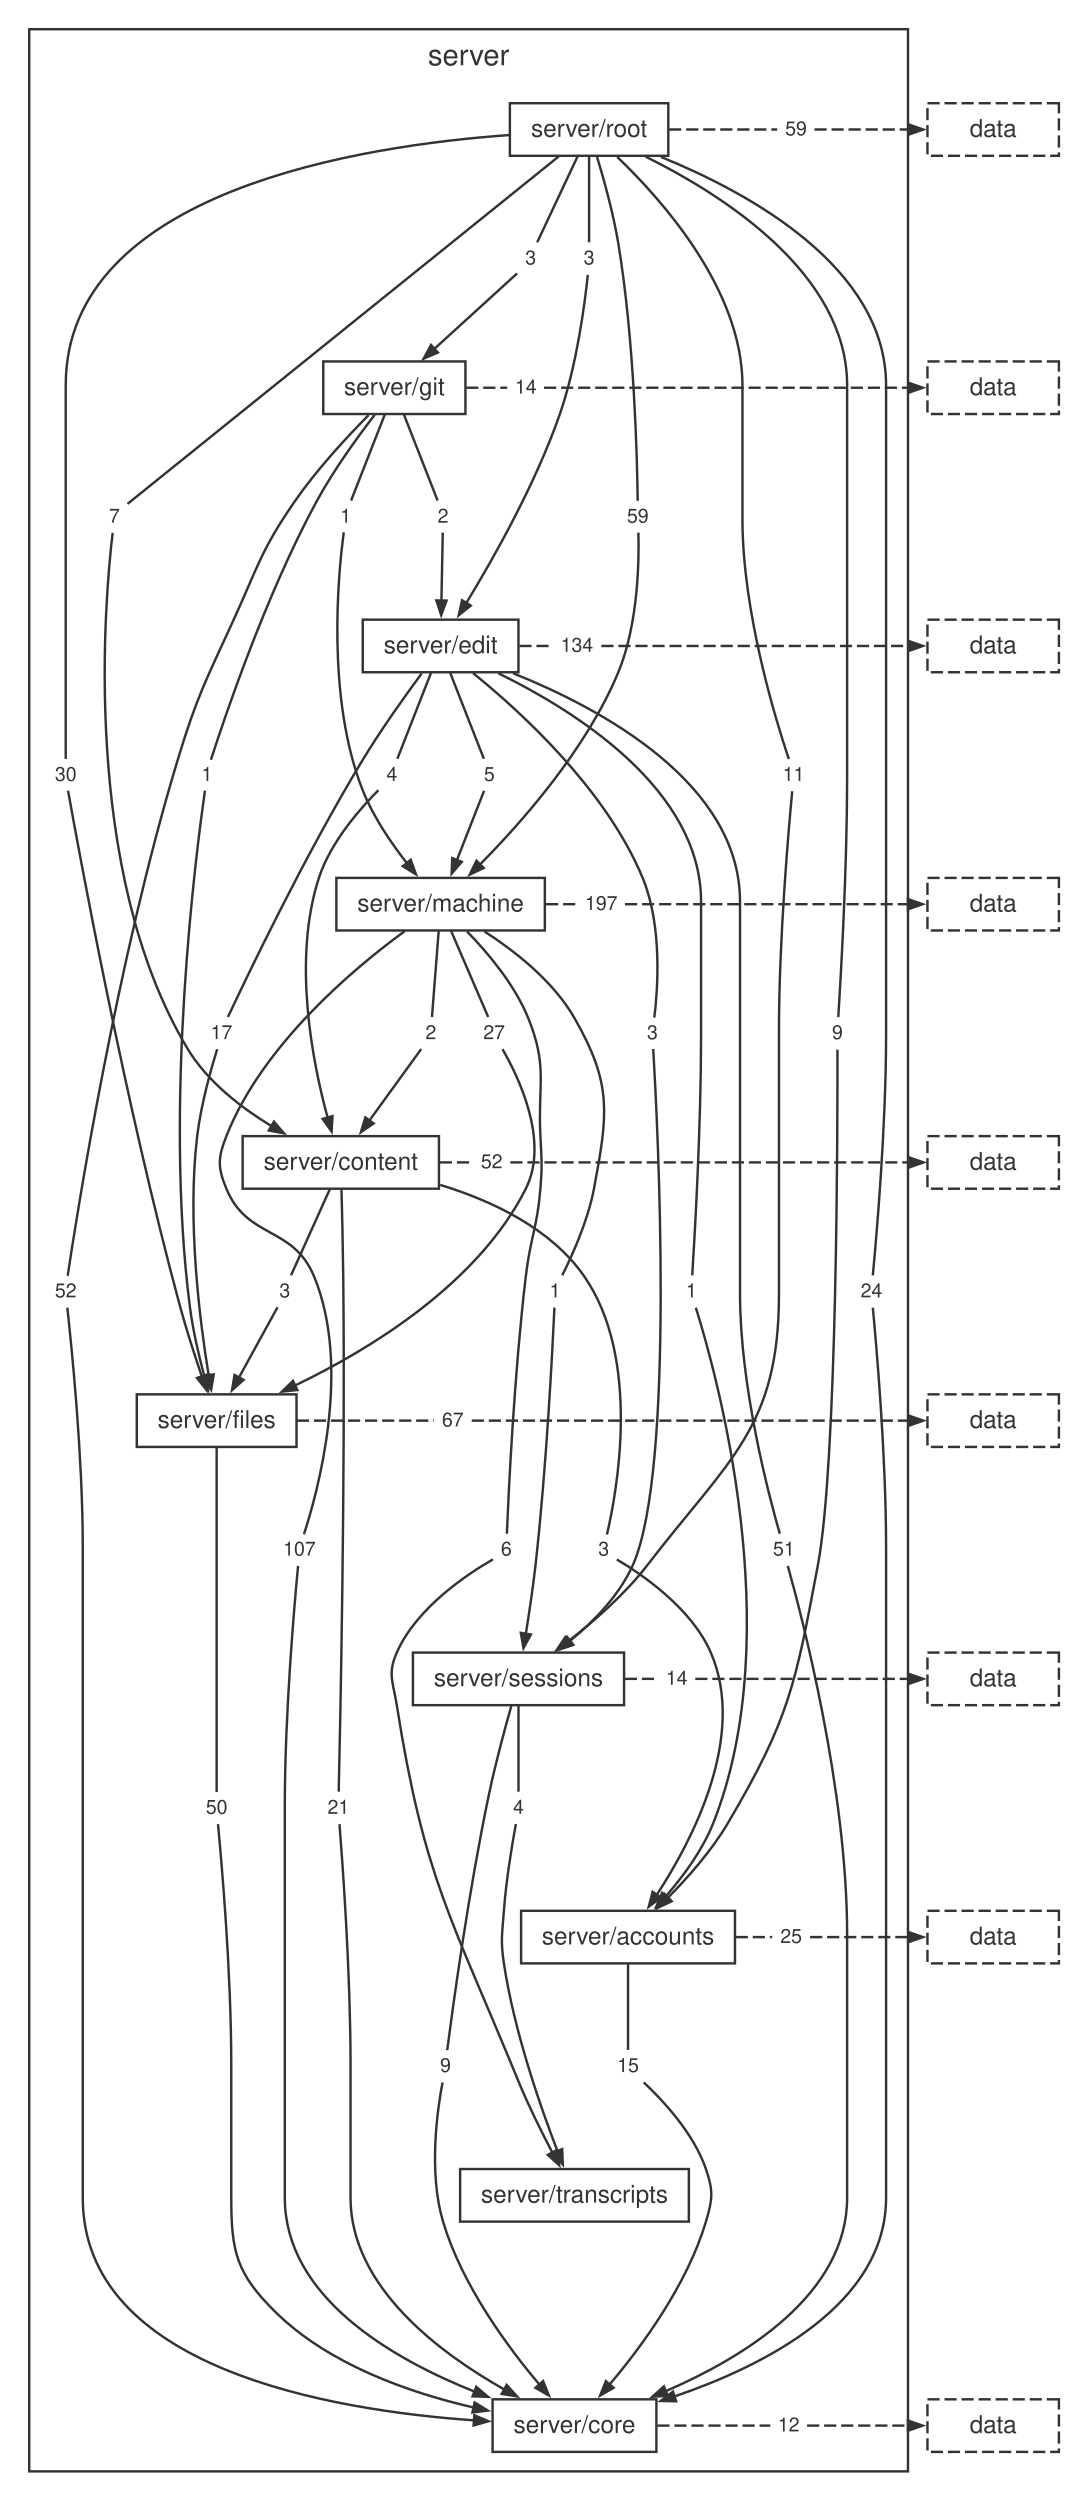
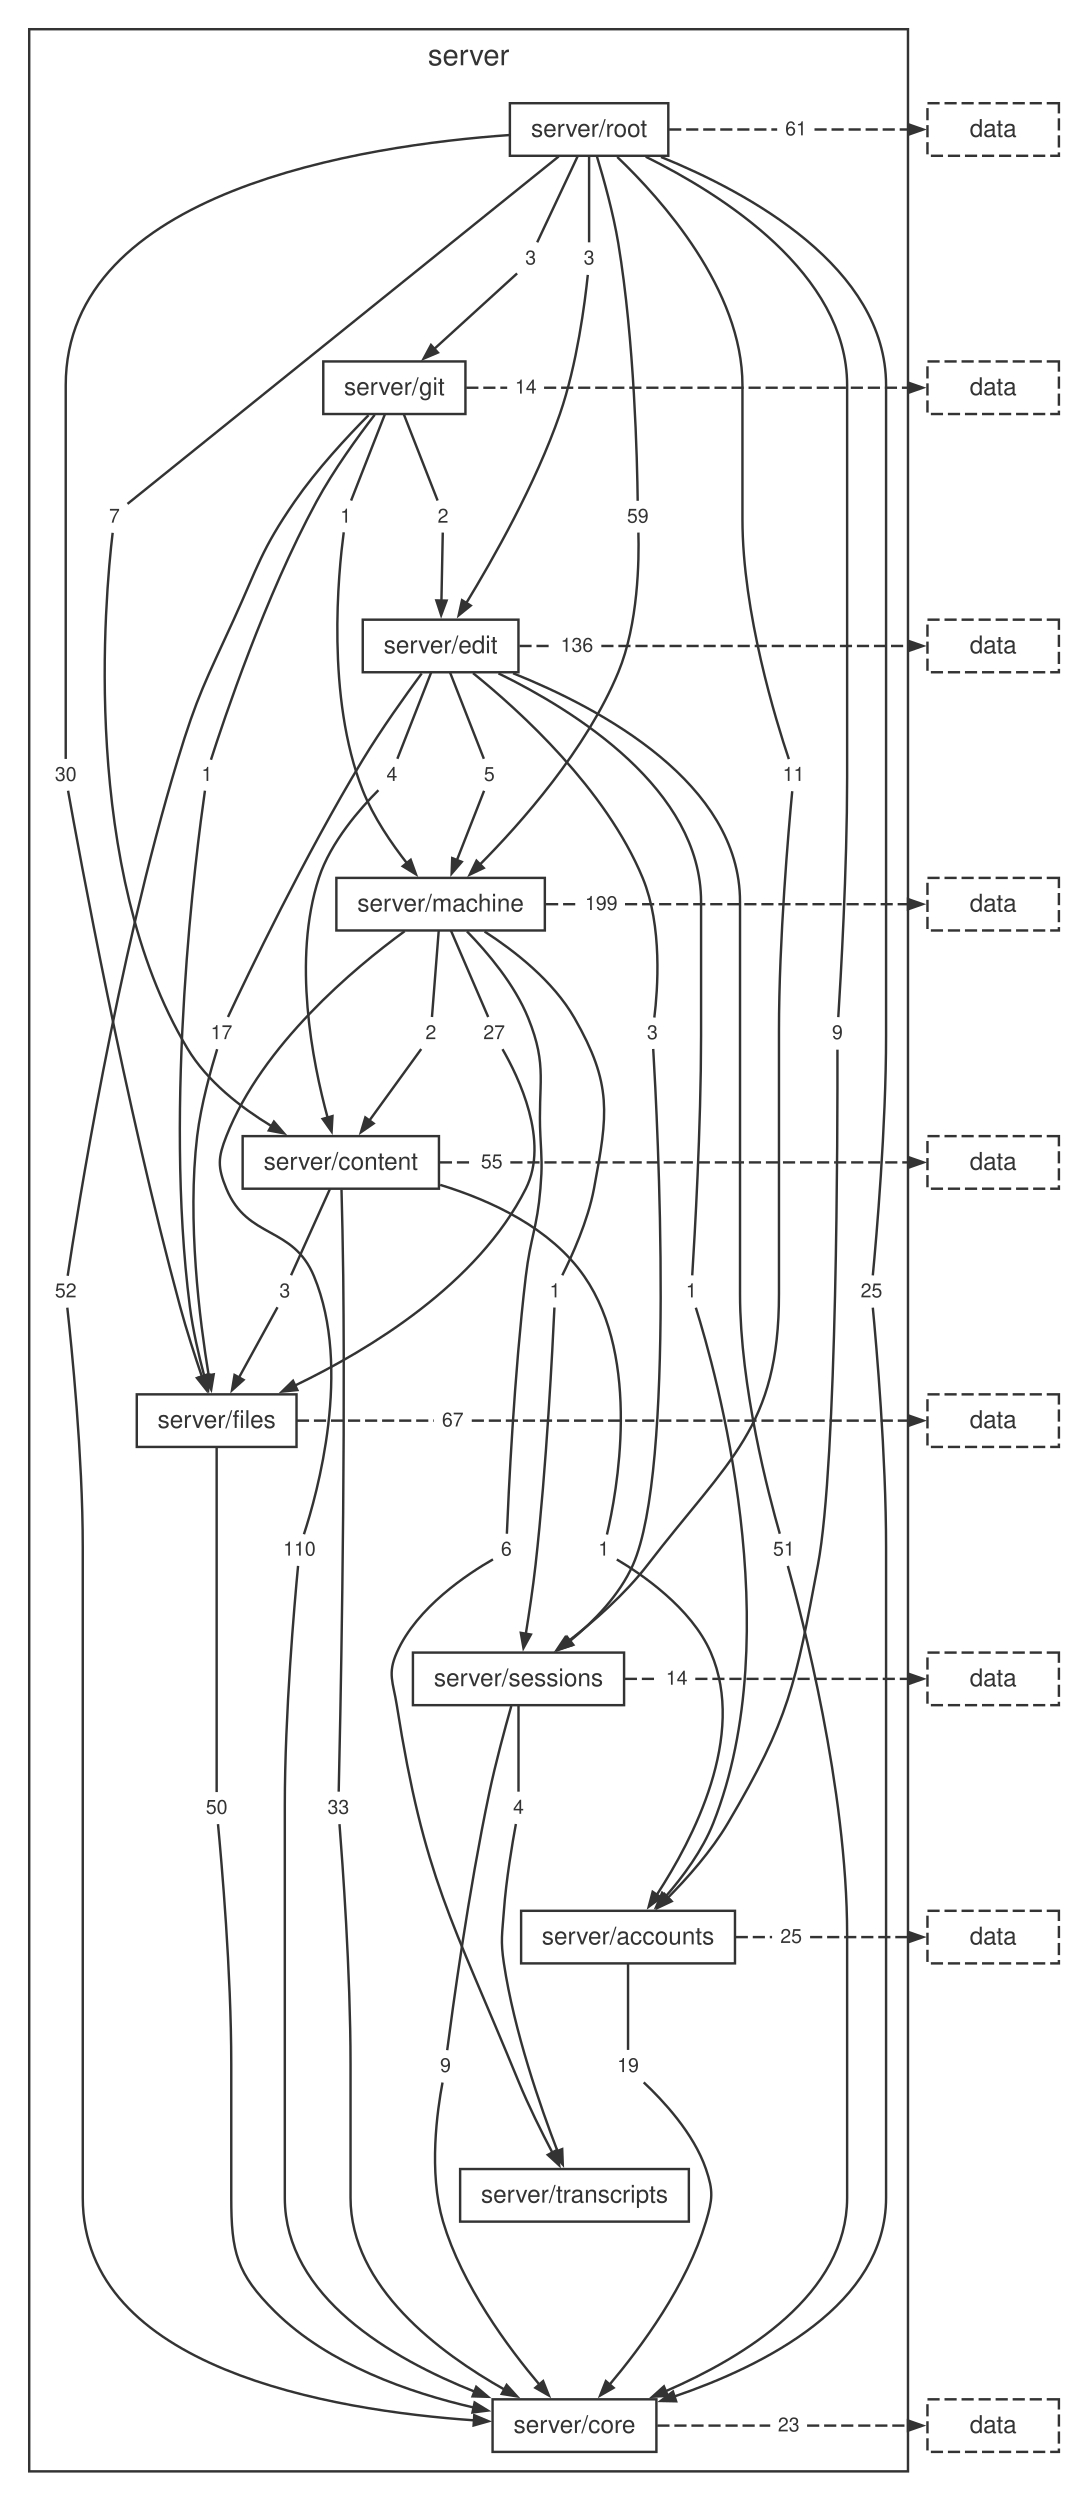
<svg xmlns="http://www.w3.org/2000/svg" width="439pt" height="1027pt" viewBox="0.00 0.00 439.00 1027.00">
  <style>svg { color: #333333; } @media (prefers-color-scheme: dark) { svg { color: #cccccc; background: #1e1e1e; } }</style>
  <g id="graph0" class="graph" transform="scale(1 1) rotate(0) translate(4 1023.24)">
    <g id="clust1" class="cluster">
      <polygon fill="none" stroke="currentColor" points="8,-8 8,-1011.24 369,-1011.24 369,-8 8,-8" />
      <text fill="currentColor" xml:space="preserve" text-anchor="middle" x="188.5" y="-996.44" font-family="Helvetica,Arial,sans-serif" font-size="12.00">server</text>
    </g>
    <g id="node1" class="node">
      <polygon fill="none" stroke="currentColor" points="270.54,-980.84 205.46,-980.84 205.46,-959.24 270.54,-959.24 270.54,-980.84" />
      <text fill="currentColor" xml:space="preserve" text-anchor="middle" x="238" y="-967.04" font-family="Helvetica,Arial,sans-serif" font-size="10.00">server/root</text>
    </g>
    <g id="node2" class="node">
      <polygon fill="none" stroke="currentColor" points="187.2,-874.76 128.8,-874.76 128.8,-853.16 187.2,-853.16 187.2,-874.76" />
      <text fill="currentColor" xml:space="preserve" text-anchor="middle" x="158" y="-860.96" font-family="Helvetica,Arial,sans-serif" font-size="10.00">server/git</text>
    </g>
    <g id="node11" class="node">
      <polygon fill="none" stroke="none" points="345.1,-605 334.9,-605 334.9,-592.52 345.1,-592.52 345.1,-605" />
      <text fill="currentColor" xml:space="preserve" text-anchor="middle" x="340" y="-596.36" font-family="Helvetica,Arial,sans-serif" font-size="8.00">9</text>
    </g>
    <g id="edge10" class="edge">
      <path fill="none" stroke="currentColor" d="M261.26,-958.86C292.46,-943.44 344,-911 344,-864.96 344,-864.96 344,-864.96 344,-703.84 344,-666.23 341.36,-621.03 340.37,-605.4" />
    </g>
    <g id="node12" class="node">
      <polygon fill="none" stroke="none" points="48.1,-817.16 37.9,-817.16 37.9,-804.68 48.1,-804.68 48.1,-817.16" />
      <text fill="currentColor" xml:space="preserve" text-anchor="middle" x="43" y="-808.52" font-family="Helvetica,Arial,sans-serif" font-size="8.00">7</text>
    </g>
    <g id="edge12" class="edge">
      <path fill="none" stroke="currentColor" d="M225.51,-958.97C187.51,-928.36 74.36,-837.19 48.37,-816.24" />
    </g>
    <g id="node13" class="node">
      <polygon fill="none" stroke="none" points="361.33,-498.92 346.67,-498.92 346.67,-486.44 361.33,-486.44 361.33,-498.92" />
-       <text fill="currentColor" xml:space="preserve" text-anchor="middle" x="354" y="-490.28" font-family="Helvetica,Arial,sans-serif" font-size="8.00">24</text>
+       <text fill="currentColor" xml:space="preserve" text-anchor="middle" x="354" y="-490.28" font-family="Helvetica,Arial,sans-serif" font-size="8.00">25</text>
    </g>
    <g id="edge14" class="edge">
      <path fill="none" stroke="currentColor" d="M267.53,-958.76C303.64,-944.08 360,-913.4 360,-864.96 360,-864.96 360,-864.96 360,-597.76 360,-560.11 356.04,-514.93 354.55,-499.31" />
    </g>
    <g id="node14" class="node">
      <polygon fill="none" stroke="none" points="243.1,-923.24 232.9,-923.24 232.9,-910.76 243.1,-910.76 243.1,-923.24" />
      <text fill="currentColor" xml:space="preserve" text-anchor="middle" x="238" y="-914.6" font-family="Helvetica,Arial,sans-serif" font-size="8.00">3</text>
    </g>
    <g id="edge16" class="edge">
      <path fill="none" stroke="currentColor" d="M238,-959.2C238,-948.65 238,-932.28 238,-923.69" />
    </g>
    <g id="node15" class="node">
      <polygon fill="none" stroke="none" points="30.33,-711.08 15.67,-711.08 15.67,-698.6 30.33,-698.6 30.33,-711.08" />
      <text fill="currentColor" xml:space="preserve" text-anchor="middle" x="23" y="-702.44" font-family="Helvetica,Arial,sans-serif" font-size="8.00">30</text>
    </g>
    <g id="edge18" class="edge">
      <path fill="none" stroke="currentColor" d="M205.35,-967.77C145.2,-963.51 23,-945 23,-864.96 23,-864.96 23,-864.96 23,-809.92 23,-772.34 23,-727.12 23,-711.48" />
    </g>
    <g id="node16" class="node">
      <polygon fill="none" stroke="none" points="219.1,-923.24 208.9,-923.24 208.9,-910.76 219.1,-910.76 219.1,-923.24" />
      <text fill="currentColor" xml:space="preserve" text-anchor="middle" x="214" y="-914.6" font-family="Helvetica,Arial,sans-serif" font-size="8.00">3</text>
    </g>
    <g id="edge20" class="edge">
      <path fill="none" stroke="currentColor" d="M233.37,-959.2C228.41,-948.65 220.71,-932.28 216.68,-923.69" />
    </g>
    <g id="node17" class="node">
      <polygon fill="none" stroke="none" points="265.33,-817.16 250.67,-817.16 250.67,-804.68 265.33,-804.68 265.33,-817.16" />
      <text fill="currentColor" xml:space="preserve" text-anchor="middle" x="258" y="-808.52" font-family="Helvetica,Arial,sans-serif" font-size="8.00">59</text>
    </g>
    <g id="edge22" class="edge">
      <path fill="none" stroke="currentColor" d="M241.21,-958.97C244.01,-949.77 247.93,-935.73 250,-923.24 256.64,-883.1 257.77,-833.9 257.96,-817.52" />
    </g>
    <g id="node18" class="node">
      <polygon fill="none" stroke="none" points="329.33,-711.08 314.67,-711.08 314.67,-698.6 329.33,-698.6 329.33,-711.08" />
      <text fill="currentColor" xml:space="preserve" text-anchor="middle" x="322" y="-702.44" font-family="Helvetica,Arial,sans-serif" font-size="8.00">11</text>
    </g>
    <g id="edge24" class="edge">
      <path fill="none" stroke="currentColor" d="M249.56,-958.76C267.74,-941.39 301,-904.25 301,-864.96 301,-864.96 301,-864.96 301,-809.92 301,-771.58 314.86,-726.83 320.06,-711.4" />
    </g>
    <g id="node19" class="node">
      <polygon fill="none" stroke="none" points="330.33,-976.28 315.67,-976.28 315.67,-963.8 330.33,-963.8 330.33,-976.28" />
-       <text fill="currentColor" xml:space="preserve" text-anchor="middle" x="323" y="-967.64" font-family="Helvetica,Arial,sans-serif" font-size="8.00">59</text>
+       <text fill="currentColor" xml:space="preserve" text-anchor="middle" x="323" y="-967.64" font-family="Helvetica,Arial,sans-serif" font-size="8.00">61</text>
    </g>
    <g id="edge26" class="edge">
      <path fill="none" stroke="currentColor" stroke-dasharray="5,2" d="M270.87,-970.04C285.67,-970.04 300.47,-970.04 315.26,-970.04" />
    </g>
    <g id="node3" class="node">
      <polygon fill="none" stroke="currentColor" points="208.98,-768.68 145.02,-768.68 145.02,-747.08 208.98,-747.08 208.98,-768.68" />
      <text fill="currentColor" xml:space="preserve" text-anchor="middle" x="177" y="-754.88" font-family="Helvetica,Arial,sans-serif" font-size="10.00">server/edit</text>
    </g>
    <g id="node20" class="node">
      <polygon fill="none" stroke="none" points="30.33,-498.92 15.67,-498.92 15.67,-486.44 30.33,-486.44 30.33,-498.92" />
      <text fill="currentColor" xml:space="preserve" text-anchor="middle" x="23" y="-490.28" font-family="Helvetica,Arial,sans-serif" font-size="8.00">52</text>
    </g>
    <g id="edge28" class="edge">
      <path fill="none" stroke="currentColor" d="M147.4,-852.69C138.6,-843.8 126.08,-830.34 117,-817.16 103.25,-797.19 102.06,-790.74 92,-768.68 80.56,-743.6 76.99,-737.46 69,-711.08 43.94,-628.38 27.52,-523.96 23.8,-499.14" />
    </g>
    <g id="node21" class="node">
      <polygon fill="none" stroke="none" points="183.1,-817.16 172.9,-817.16 172.9,-804.68 183.1,-804.68 183.1,-817.16" />
      <text fill="currentColor" xml:space="preserve" text-anchor="middle" x="178" y="-808.52" font-family="Helvetica,Arial,sans-serif" font-size="8.00">2</text>
    </g>
    <g id="edge30" class="edge">
      <path fill="none" stroke="currentColor" d="M161.86,-853.12C165.99,-842.57 172.4,-826.2 175.77,-817.61" />
    </g>
    <g id="node22" class="node">
      <polygon fill="none" stroke="none" points="86.1,-711.08 75.9,-711.08 75.9,-698.6 86.1,-698.6 86.1,-711.08" />
      <text fill="currentColor" xml:space="preserve" text-anchor="middle" x="81" y="-702.44" font-family="Helvetica,Arial,sans-serif" font-size="8.00">1</text>
    </g>
    <g id="edge32" class="edge">
      <path fill="none" stroke="currentColor" d="M149.93,-852.84C142.99,-843.84 133.03,-830.12 126,-817.16 104.93,-778.31 87.9,-727.46 82.66,-711.13" />
    </g>
    <g id="node23" class="node">
      <polygon fill="none" stroke="none" points="143.1,-817.16 132.9,-817.16 132.9,-804.68 143.1,-804.68 143.1,-817.16" />
      <text fill="currentColor" xml:space="preserve" text-anchor="middle" x="138" y="-808.52" font-family="Helvetica,Arial,sans-serif" font-size="8.00">1</text>
    </g>
    <g id="edge34" class="edge">
      <path fill="none" stroke="currentColor" d="M154.14,-853.12C150.01,-842.57 143.6,-826.2 140.23,-817.61" />
    </g>
    <g id="node24" class="node">
      <polygon fill="none" stroke="none" points="219.33,-870.2 204.67,-870.2 204.67,-857.72 219.33,-857.72 219.33,-870.2" />
      <text fill="currentColor" xml:space="preserve" text-anchor="middle" x="212" y="-861.56" font-family="Helvetica,Arial,sans-serif" font-size="8.00">14</text>
    </g>
    <g id="edge36" class="edge">
      <path fill="none" stroke="currentColor" stroke-dasharray="5,2" d="M187.53,-863.96C193.14,-863.96 198.75,-863.96 204.35,-863.96" />
    </g>
    <g id="node4" class="node">
      <polygon fill="none" stroke="currentColor" points="219.82,-662.6 134.18,-662.6 134.18,-641 219.82,-641 219.82,-662.6" />
      <text fill="currentColor" xml:space="preserve" text-anchor="middle" x="177" y="-648.8" font-family="Helvetica,Arial,sans-serif" font-size="10.00">server/machine</text>
    </g>
    <g id="node25" class="node">
      <polygon fill="none" stroke="none" points="285.1,-498.92 274.9,-498.92 274.9,-486.44 285.1,-486.44 285.1,-498.92" />
      <text fill="currentColor" xml:space="preserve" text-anchor="middle" x="280" y="-490.28" font-family="Helvetica,Arial,sans-serif" font-size="8.00">1</text>
    </g>
    <g id="edge38" class="edge">
      <path fill="none" stroke="currentColor" d="M200.75,-746.63C232.27,-731.23 284,-698.93 284,-652.8 284,-652.8 284,-652.8 284,-597.76 284,-560.15 281.36,-514.95 280.37,-499.32" />
    </g>
    <g id="node26" class="node">
      <polygon fill="none" stroke="none" points="162.1,-711.08 151.9,-711.08 151.9,-698.6 162.1,-698.6 162.1,-711.08" />
      <text fill="currentColor" xml:space="preserve" text-anchor="middle" x="157" y="-702.44" font-family="Helvetica,Arial,sans-serif" font-size="8.00">4</text>
    </g>
    <g id="edge40" class="edge">
      <path fill="none" stroke="currentColor" d="M173.14,-747.04C169.01,-736.49 162.6,-720.12 159.23,-711.53" />
    </g>
    <g id="node27" class="node">
      <polygon fill="none" stroke="none" points="325.33,-392.84 310.67,-392.84 310.67,-380.36 325.33,-380.36 325.33,-392.84" />
      <text fill="currentColor" xml:space="preserve" text-anchor="middle" x="318" y="-384.2" font-family="Helvetica,Arial,sans-serif" font-size="8.00">51</text>
    </g>
    <g id="edge42" class="edge">
      <path fill="none" stroke="currentColor" d="M206.77,-746.67C243.18,-732.06 300,-701.47 300,-652.8 300,-652.8 300,-652.8 300,-491.68 300,-453.54 311.88,-408.67 316.34,-393.18" />
    </g>
    <g id="node28" class="node">
      <polygon fill="none" stroke="none" points="94.33,-605 79.67,-605 79.67,-592.52 94.33,-592.52 94.33,-605" />
      <text fill="currentColor" xml:space="preserve" text-anchor="middle" x="87" y="-596.36" font-family="Helvetica,Arial,sans-serif" font-size="8.00">17</text>
    </g>
    <g id="edge44" class="edge">
      <path fill="none" stroke="currentColor" d="M169.23,-746.59C162.49,-737.47 152.64,-723.69 145,-711.08 121.27,-671.95 97.44,-622.11 89.65,-605.46" />
    </g>
    <g id="node29" class="node">
      <polygon fill="none" stroke="none" points="202.1,-711.08 191.9,-711.08 191.9,-698.6 202.1,-698.6 202.1,-711.08" />
      <text fill="currentColor" xml:space="preserve" text-anchor="middle" x="197" y="-702.44" font-family="Helvetica,Arial,sans-serif" font-size="8.00">5</text>
    </g>
    <g id="edge46" class="edge">
      <path fill="none" stroke="currentColor" d="M180.86,-747.04C184.99,-736.49 191.4,-720.12 194.77,-711.53" />
    </g>
    <g id="node30" class="node">
      <polygon fill="none" stroke="none" points="269.1,-605 258.9,-605 258.9,-592.52 269.1,-592.52 269.1,-605" />
      <text fill="currentColor" xml:space="preserve" text-anchor="middle" x="264" y="-596.36" font-family="Helvetica,Arial,sans-serif" font-size="8.00">3</text>
    </g>
    <g id="edge48" class="edge">
      <path fill="none" stroke="currentColor" d="M190.31,-746.73C209.66,-731.1 244.89,-699.07 260,-662.6 268.2,-642.8 266.19,-616.49 264.8,-605.24" />
    </g>
    <g id="node31" class="node">
      <polygon fill="none" stroke="none" points="242.55,-764.12 223.45,-764.12 223.45,-751.64 242.55,-751.64 242.55,-764.12" />
-       <text fill="currentColor" xml:space="preserve" text-anchor="middle" x="233" y="-755.48" font-family="Helvetica,Arial,sans-serif" font-size="8.00">134</text>
+       <text fill="currentColor" xml:space="preserve" text-anchor="middle" x="233" y="-755.48" font-family="Helvetica,Arial,sans-serif" font-size="8.00">136</text>
    </g>
    <g id="edge50" class="edge">
      <path fill="none" stroke="currentColor" stroke-dasharray="5,2" d="M209.38,-757.88C213.93,-757.88 218.48,-757.88 223.03,-757.88" />
    </g>
    <g id="node5" class="node">
      <polygon fill="none" stroke="currentColor" points="176.32,-556.52 95.68,-556.52 95.68,-534.92 176.32,-534.92 176.32,-556.52" />
      <text fill="currentColor" xml:space="preserve" text-anchor="middle" x="136" y="-542.72" font-family="Helvetica,Arial,sans-serif" font-size="10.00">server/content</text>
    </g>
    <g id="node32" class="node">
      <polygon fill="none" stroke="none" points="178.1,-605 167.9,-605 167.9,-592.52 178.1,-592.52 178.1,-605" />
      <text fill="currentColor" xml:space="preserve" text-anchor="middle" x="173" y="-596.36" font-family="Helvetica,Arial,sans-serif" font-size="8.00">2</text>
    </g>
    <g id="edge52" class="edge">
      <path fill="none" stroke="currentColor" d="M176.23,-640.96C175.4,-630.41 174.12,-614.04 173.45,-605.45" />
    </g>
    <g id="node33" class="node">
      <polygon fill="none" stroke="none" points="128.55,-392.84 109.45,-392.84 109.45,-380.36 128.55,-380.36 128.55,-392.84" />
-       <text fill="currentColor" xml:space="preserve" text-anchor="middle" x="119" y="-384.2" font-family="Helvetica,Arial,sans-serif" font-size="8.00">107</text>
+       <text fill="currentColor" xml:space="preserve" text-anchor="middle" x="119" y="-384.2" font-family="Helvetica,Arial,sans-serif" font-size="8.00">110</text>
    </g>
    <g id="edge54" class="edge">
      <path fill="none" stroke="currentColor" d="M162.25,-640.72C141.28,-625.39 103.78,-594.01 89,-556.52 85.48,-547.59 85.33,-543.79 89,-534.92 97.66,-514.01 116.34,-519.83 125,-498.92 140.7,-461.01 126.28,-409.55 120.86,-392.98" />
    </g>
    <g id="node34" class="node">
      <polygon fill="none" stroke="none" points="206.33,-605 191.67,-605 191.67,-592.52 206.33,-592.52 206.33,-605" />
      <text fill="currentColor" xml:space="preserve" text-anchor="middle" x="199" y="-596.36" font-family="Helvetica,Arial,sans-serif" font-size="8.00">27</text>
    </g>
    <g id="edge56" class="edge">
      <path fill="none" stroke="currentColor" d="M181.24,-640.96C185.79,-630.41 192.84,-614.04 196.55,-605.45" />
    </g>
    <g id="node35" class="node">
      <polygon fill="none" stroke="none" points="229.1,-498.92 218.9,-498.92 218.9,-486.44 229.1,-486.44 229.1,-498.92" />
      <text fill="currentColor" xml:space="preserve" text-anchor="middle" x="224" y="-490.28" font-family="Helvetica,Arial,sans-serif" font-size="8.00">1</text>
    </g>
    <g id="edge58" class="edge">
      <path fill="none" stroke="currentColor" d="M195.05,-640.58C207.49,-632.55 223.29,-620.2 232,-605 247.58,-577.79 245.77,-565.73 240,-534.92 237.51,-521.63 230.88,-507.12 226.98,-499.35" />
    </g>
    <g id="node36" class="node">
      <polygon fill="none" stroke="none" points="209.1,-392.84 198.9,-392.84 198.9,-380.36 209.1,-380.36 209.1,-392.84" />
      <text fill="currentColor" xml:space="preserve" text-anchor="middle" x="204" y="-384.2" font-family="Helvetica,Arial,sans-serif" font-size="8.00">6</text>
    </g>
    <g id="edge60" class="edge">
      <path fill="none" stroke="currentColor" d="M187.82,-640.63C196.23,-632.02 207.39,-618.88 213,-605 221.12,-584.92 216.89,-578.15 218,-556.52 218.49,-546.93 218.79,-544.49 218,-534.92 216.66,-518.75 213.92,-515.03 212,-498.92 207.19,-458.52 204.89,-409.49 204.22,-393.18" />
    </g>
    <g id="node37" class="node">
      <polygon fill="none" stroke="none" points="252.55,-658.04 233.45,-658.04 233.45,-645.56 252.55,-645.56 252.55,-658.04" />
-       <text fill="currentColor" xml:space="preserve" text-anchor="middle" x="243" y="-649.4" font-family="Helvetica,Arial,sans-serif" font-size="8.00">197</text>
+       <text fill="currentColor" xml:space="preserve" text-anchor="middle" x="243" y="-649.4" font-family="Helvetica,Arial,sans-serif" font-size="8.00">199</text>
    </g>
    <g id="edge62" class="edge">
      <path fill="none" stroke="currentColor" stroke-dasharray="5,2" d="M220.31,-651.8C224.57,-651.8 228.82,-651.8 233.07,-651.8" />
    </g>
    <g id="node6" class="node">
      <polygon fill="none" stroke="currentColor" points="117.81,-450.44 52.19,-450.44 52.19,-428.84 117.81,-428.84 117.81,-450.44" />
      <text fill="currentColor" xml:space="preserve" text-anchor="middle" x="85" y="-436.64" font-family="Helvetica,Arial,sans-serif" font-size="10.00">server/files</text>
    </g>
    <g id="node38" class="node">
      <polygon fill="none" stroke="none" points="249.1,-392.84 238.9,-392.84 238.9,-380.36 249.1,-380.36 249.1,-392.84" />
-       <text fill="currentColor" xml:space="preserve" text-anchor="middle" x="244" y="-384.2" font-family="Helvetica,Arial,sans-serif" font-size="8.00">3</text>
+       <text fill="currentColor" xml:space="preserve" text-anchor="middle" x="244" y="-384.2" font-family="Helvetica,Arial,sans-serif" font-size="8.00">1</text>
    </g>
    <g id="edge64" class="edge">
      <path fill="none" stroke="currentColor" d="M176.82,-536.5C198.04,-530 222.34,-518.61 236,-498.92 259.64,-464.85 249.35,-409.95 245.33,-392.85" />
    </g>
    <g id="node39" class="node">
      <polygon fill="none" stroke="none" points="142.33,-286.76 127.67,-286.76 127.67,-274.28 142.33,-274.28 142.33,-286.76" />
-       <text fill="currentColor" xml:space="preserve" text-anchor="middle" x="135" y="-278.12" font-family="Helvetica,Arial,sans-serif" font-size="8.00">21</text>
+       <text fill="currentColor" xml:space="preserve" text-anchor="middle" x="135" y="-278.12" font-family="Helvetica,Arial,sans-serif" font-size="8.00">33</text>
    </g>
    <g id="edge66" class="edge">
      <path fill="none" stroke="currentColor" d="M136.29,-534.53C136.53,-525.25 136.87,-511.17 137,-498.92 137.92,-414.75 135.72,-312.26 135.14,-287.23" />
    </g>
    <g id="node40" class="node">
      <polygon fill="none" stroke="none" points="118.1,-498.92 107.9,-498.92 107.9,-486.44 118.1,-486.44 118.1,-498.92" />
      <text fill="currentColor" xml:space="preserve" text-anchor="middle" x="113" y="-490.28" font-family="Helvetica,Arial,sans-serif" font-size="8.00">3</text>
    </g>
    <g id="edge68" class="edge">
      <path fill="none" stroke="currentColor" d="M131.57,-534.88C126.81,-524.33 119.43,-507.96 115.57,-499.37" />
    </g>
    <g id="node41" class="node">
      <polygon fill="none" stroke="none" points="205.33,-551.96 190.67,-551.96 190.67,-539.48 205.33,-539.48 205.33,-551.96" />
-       <text fill="currentColor" xml:space="preserve" text-anchor="middle" x="198" y="-543.32" font-family="Helvetica,Arial,sans-serif" font-size="8.00">52</text>
+       <text fill="currentColor" xml:space="preserve" text-anchor="middle" x="198" y="-543.32" font-family="Helvetica,Arial,sans-serif" font-size="8.00">55</text>
    </g>
    <g id="edge70" class="edge">
      <path fill="none" stroke="currentColor" stroke-dasharray="5,2" d="M176.69,-545.72C181.24,-545.72 185.79,-545.72 190.34,-545.72" />
    </g>
    <g id="node7" class="node">
      <polygon fill="none" stroke="currentColor" points="252.37,-344.36 165.63,-344.36 165.63,-322.76 252.37,-322.76 252.37,-344.36" />
      <text fill="currentColor" xml:space="preserve" text-anchor="middle" x="209" y="-330.56" font-family="Helvetica,Arial,sans-serif" font-size="10.00">server/sessions</text>
    </g>
    <g id="node42" class="node">
      <polygon fill="none" stroke="none" points="92.33,-286.76 77.67,-286.76 77.67,-274.28 92.33,-274.28 92.33,-286.76" />
      <text fill="currentColor" xml:space="preserve" text-anchor="middle" x="85" y="-278.12" font-family="Helvetica,Arial,sans-serif" font-size="8.00">50</text>
    </g>
    <g id="edge72" class="edge">
      <path fill="none" stroke="currentColor" d="M85,-428.81C85,-398.98 85,-310.12 85,-287.05" />
    </g>
    <g id="node43" class="node">
      <polygon fill="none" stroke="none" points="189.33,-445.88 174.67,-445.88 174.67,-433.4 189.33,-433.4 189.33,-445.88" />
      <text fill="currentColor" xml:space="preserve" text-anchor="middle" x="182" y="-437.24" font-family="Helvetica,Arial,sans-serif" font-size="8.00">67</text>
    </g>
    <g id="edge74" class="edge">
      <path fill="none" stroke="currentColor" stroke-dasharray="5,2" d="M117.96,-439.64C136.73,-439.64 155.49,-439.64 174.25,-439.64" />
    </g>
    <g id="node8" class="node">
      <polygon fill="none" stroke="currentColor" points="297.93,-238.28 210.07,-238.28 210.07,-216.68 297.93,-216.68 297.93,-238.28" />
      <text fill="currentColor" xml:space="preserve" text-anchor="middle" x="254" y="-224.48" font-family="Helvetica,Arial,sans-serif" font-size="10.00">server/accounts</text>
    </g>
    <g id="node44" class="node">
      <polygon fill="none" stroke="none" points="184.1,-180.68 173.9,-180.68 173.9,-168.2 184.1,-168.2 184.1,-180.68" />
      <text fill="currentColor" xml:space="preserve" text-anchor="middle" x="179" y="-172.04" font-family="Helvetica,Arial,sans-serif" font-size="8.00">9</text>
    </g>
    <g id="edge76" class="edge">
      <path fill="none" stroke="currentColor" d="M206.05,-322.44C203.43,-313.2 199.62,-299.14 197,-286.76 188.5,-246.54 181.83,-197.4 179.71,-181.03" />
    </g>
    <g id="node45" class="node">
      <polygon fill="none" stroke="none" points="214.1,-286.76 203.9,-286.76 203.9,-274.28 214.1,-274.28 214.1,-286.76" />
      <text fill="currentColor" xml:space="preserve" text-anchor="middle" x="209" y="-278.12" font-family="Helvetica,Arial,sans-serif" font-size="8.00">4</text>
    </g>
    <g id="edge78" class="edge">
      <path fill="none" stroke="currentColor" d="M209,-322.72C209,-312.17 209,-295.8 209,-287.21" />
    </g>
    <g id="node46" class="node">
      <polygon fill="none" stroke="none" points="281.33,-339.8 266.67,-339.8 266.67,-327.32 281.33,-327.32 281.33,-339.8" />
      <text fill="currentColor" xml:space="preserve" text-anchor="middle" x="274" y="-331.16" font-family="Helvetica,Arial,sans-serif" font-size="8.00">14</text>
    </g>
    <g id="edge80" class="edge">
      <path fill="none" stroke="currentColor" stroke-dasharray="5,2" d="M252.67,-333.56C257.23,-333.56 261.78,-333.56 266.34,-333.56" />
    </g>
    <g id="node9" class="node">
      <polygon fill="none" stroke="currentColor" points="278.98,-132.2 185.02,-132.2 185.02,-110.6 278.98,-110.6 278.98,-132.2" />
      <text fill="currentColor" xml:space="preserve" text-anchor="middle" x="232" y="-118.4" font-family="Helvetica,Arial,sans-serif" font-size="10.00">server/transcripts</text>
    </g>
    <g id="node47" class="node">
      <polygon fill="none" stroke="none" points="261.33,-180.68 246.67,-180.68 246.67,-168.2 261.33,-168.2 261.33,-180.68" />
-       <text fill="currentColor" xml:space="preserve" text-anchor="middle" x="254" y="-172.04" font-family="Helvetica,Arial,sans-serif" font-size="8.00">15</text>
+       <text fill="currentColor" xml:space="preserve" text-anchor="middle" x="254" y="-172.04" font-family="Helvetica,Arial,sans-serif" font-size="8.00">19</text>
    </g>
    <g id="edge82" class="edge">
      <path fill="none" stroke="currentColor" d="M254,-216.64C254,-206.09 254,-189.72 254,-181.13" />
    </g>
    <g id="node48" class="node">
      <polygon fill="none" stroke="none" points="328.33,-233.72 313.67,-233.72 313.67,-221.24 328.33,-221.24 328.33,-233.72" />
      <text fill="currentColor" xml:space="preserve" text-anchor="middle" x="321" y="-225.08" font-family="Helvetica,Arial,sans-serif" font-size="8.00">25</text>
    </g>
    <g id="edge84" class="edge">
      <path fill="none" stroke="currentColor" stroke-dasharray="5,2" d="M298.23,-227.48C303.21,-227.48 308.19,-227.48 313.17,-227.48" />
    </g>
    <g id="node10" class="node">
      <polygon fill="none" stroke="currentColor" points="265.65,-37.6 198.35,-37.6 198.35,-16 265.65,-16 265.65,-37.6" />
      <text fill="currentColor" xml:space="preserve" text-anchor="middle" x="232" y="-23.8" font-family="Helvetica,Arial,sans-serif" font-size="10.00">server/core</text>
    </g>
    <g id="node49" class="node">
      <polygon fill="none" stroke="none" points="327.33,-33.04 312.67,-33.04 312.67,-20.56 327.33,-20.56 327.33,-33.04" />
-       <text fill="currentColor" xml:space="preserve" text-anchor="middle" x="320" y="-24.4" font-family="Helvetica,Arial,sans-serif" font-size="8.00">12</text>
+       <text fill="currentColor" xml:space="preserve" text-anchor="middle" x="320" y="-24.4" font-family="Helvetica,Arial,sans-serif" font-size="8.00">23</text>
    </g>
    <g id="edge86" class="edge">
      <path fill="none" stroke="currentColor" stroke-dasharray="5,2" d="M266.03,-26.8C281.49,-26.8 296.95,-26.8 312.41,-26.8" />
    </g>
    <g id="edge11" class="edge">
      <path fill="none" stroke="currentColor" d="M340.02,-592.05C340.09,-562.06 339.97,-422.67 332,-380.36 322.76,-331.29 320.37,-317.29 295,-274.28 288.27,-262.86 278.41,-251.74 270.05,-243.32" />
      <polygon fill="currentColor" stroke="currentColor" points="271.92,-242.2 266.16,-239.5 268.98,-245.2 271.92,-242.2" />
    </g>
    <g id="edge13" class="edge">
      <path fill="none" stroke="currentColor" d="M42.28,-804.36C39.16,-778.27 28.95,-666.06 73,-592.52 81.11,-578.99 94.91,-568.28 107.53,-560.63" />
      <polygon fill="currentColor" stroke="currentColor" points="108.53,-562.48 112.68,-557.66 106.43,-558.84 108.53,-562.48" />
    </g>
    <g id="edge15" class="edge">
      <path fill="none" stroke="currentColor" d="M354.55,-486.05C356.04,-470.43 360,-425.25 360,-387.6 360,-387.6 360,-387.6 360,-120.4 360,-76.63 310.27,-51.45 272.8,-38.69" />
      <polygon fill="currentColor" stroke="currentColor" points="273.76,-36.79 267.4,-36.92 272.45,-40.78 273.76,-36.79" />
    </g>
    <g id="edge17" class="edge">
      <path fill="none" stroke="currentColor" d="M237.47,-910.31C236.31,-899.11 233.06,-873.52 226,-853.16 216.04,-824.45 198.6,-793.64 187.44,-775.33" />
      <polygon fill="currentColor" stroke="currentColor" points="189.37,-774.46 184.43,-770.46 185.8,-776.67 189.37,-774.46" />
    </g>
    <g id="edge19" class="edge">
      <path fill="none" stroke="currentColor" d="M23.96,-698.41C28.36,-673.76 47.37,-569.92 70,-486.44 72.61,-476.82 76.04,-466.24 78.96,-457.67" />
      <polygon fill="currentColor" stroke="currentColor" points="80.88,-458.52 80.86,-452.17 76.92,-457.15 80.88,-458.52" />
    </g>
    <g id="edge21" class="edge">
      <path fill="none" stroke="currentColor" d="M208.43,-910.92C200.53,-903.73 185.78,-890.28 174.26,-879.78" />
      <polygon fill="currentColor" stroke="currentColor" points="175.88,-878.41 170.03,-875.92 173.05,-881.52 175.88,-878.41" />
    </g>
    <g id="edge23" class="edge">
      <path fill="none" stroke="currentColor" d="M258.25,-804.46C258.56,-793.25 258.25,-766.99 250,-747.08 236.86,-715.36 210.11,-685.17 192.9,-667.84" />
      <polygon fill="currentColor" stroke="currentColor" points="194.71,-666.68 188.96,-663.95 191.75,-669.66 194.71,-666.68" />
    </g>
    <g id="edge25" class="edge">
      <path fill="none" stroke="currentColor" d="M321.45,-698.21C319.96,-682.59 316,-637.41 316,-599.76 316,-599.76 316,-599.76 316,-491.68 316,-436.69 295.49,-423.97 262,-380.36 252.75,-368.32 239.91,-357.12 229.19,-348.82" />
      <polygon fill="currentColor" stroke="currentColor" points="230.75,-347.36 224.69,-345.43 228.22,-350.72 230.75,-347.36" />
    </g>
    <g id="node50" class="node">
      <polygon fill="none" stroke="currentColor" stroke-dasharray="5,2" points="431,-980.84 377,-980.84 377,-959.24 431,-959.24 431,-980.84" />
      <text fill="currentColor" xml:space="preserve" text-anchor="middle" x="404" y="-967.04" font-family="Helvetica,Arial,sans-serif" font-size="10.00">data</text>
    </g>
    <g id="edge27" class="edge">
      <path fill="none" stroke="currentColor" stroke-dasharray="5,2" d="M330.59,-970.04C343.58,-970.04 356.56,-970.04 369.55,-970.04" />
      <polygon fill="currentColor" stroke="currentColor" points="369.25,-972.14 375.25,-970.04 369.25,-967.94 369.25,-972.14" />
    </g>
    <g id="edge29" class="edge">
      <path fill="none" stroke="currentColor" d="M23.65,-486.05C25.38,-470.44 30,-425.27 30,-387.6 30,-387.6 30,-387.6 30,-120.4 30,-50.29 131.79,-33.06 190.86,-28.96" />
      <polygon fill="currentColor" stroke="currentColor" points="190.82,-31.06 196.68,-28.59 190.56,-26.87 190.82,-31.06" />
    </g>
    <g id="edge31" class="edge">
      <path fill="none" stroke="currentColor" d="M177.89,-804.46C177.76,-797.8 177.54,-786.23 177.34,-776.41" />
      <polygon fill="currentColor" stroke="currentColor" points="179.45,-776.51 177.23,-770.55 175.25,-776.59 179.45,-776.51" />
    </g>
    <g id="edge33" class="edge">
      <path fill="none" stroke="currentColor" d="M80.19,-698.43C76.66,-673.86 63.19,-570.33 74,-486.44 75.23,-476.88 77.66,-466.41 79.93,-457.9" />
      <polygon fill="currentColor" stroke="currentColor" points="81.93,-458.51 81.51,-452.17 77.89,-457.39 81.93,-458.51" />
    </g>
    <g id="edge35" class="edge">
      <path fill="none" stroke="currentColor" d="M137.21,-804.57C135.01,-788.07 129.9,-736.78 145,-698.6 149.35,-687.61 156.81,-676.7 163.43,-668.29" />
      <polygon fill="currentColor" stroke="currentColor" points="164.71,-670.04 166.88,-664.07 161.46,-667.39 164.71,-670.04" />
    </g>
    <g id="node51" class="node">
      <polygon fill="none" stroke="currentColor" stroke-dasharray="5,2" points="431,-874.76 377,-874.76 377,-853.16 431,-853.16 431,-874.76" />
      <text fill="currentColor" xml:space="preserve" text-anchor="middle" x="404" y="-860.96" font-family="Helvetica,Arial,sans-serif" font-size="10.00">data</text>
    </g>
    <g id="edge37" class="edge">
      <path fill="none" stroke="currentColor" stroke-dasharray="5,2" d="M219.5,-863.96C269.42,-863.96 319.33,-863.96 369.25,-863.96" />
      <polygon fill="currentColor" stroke="currentColor" points="369.1,-866.06 375.1,-863.96 369.1,-861.86 369.1,-866.06" />
    </g>
    <g id="edge39" class="edge">
      <path fill="none" stroke="currentColor" d="M281.85,-486.03C289.91,-460.39 320.2,-352.93 289,-274.28 284.56,-263.09 276.57,-252.31 269.34,-244.02" />
      <polygon fill="currentColor" stroke="currentColor" points="271.12,-242.86 265.53,-239.83 268.01,-245.68 271.12,-242.86" />
    </g>
    <g id="edge41" class="edge">
      <path fill="none" stroke="currentColor" d="M151.45,-698.62C144.19,-691.35 131.82,-677.42 127,-662.6 116.07,-628.98 124.31,-587.11 130.61,-564.02" />
      <polygon fill="currentColor" stroke="currentColor" points="132.58,-564.75 132.22,-558.4 128.55,-563.59 132.58,-564.75" />
    </g>
    <g id="edge43" class="edge">
      <path fill="none" stroke="currentColor" d="M319.63,-379.95C325.32,-359.65 344,-288.48 344,-228.48 344,-228.48 344,-228.48 344,-120.4 344,-80.83 301.96,-54.99 269.39,-40.91" />
      <polygon fill="currentColor" stroke="currentColor" points="270.35,-39.03 264,-38.66 268.73,-42.91 270.35,-39.03" />
    </g>
    <g id="edge45" class="edge">
      <path fill="none" stroke="currentColor" d="M85.21,-592.23C82.78,-584.39 78.56,-569.54 77,-556.52 72.85,-521.77 78,-480.88 81.75,-458.15" />
      <polygon fill="currentColor" stroke="currentColor" points="83.79,-458.66 82.75,-452.39 79.66,-457.95 83.79,-458.66" />
    </g>
    <g id="edge47" class="edge">
      <path fill="none" stroke="currentColor" d="M194.86,-698.38C192.2,-691.59 187.54,-679.69 183.64,-669.75" />
      <polygon fill="currentColor" stroke="currentColor" points="185.68,-669.19 181.53,-664.37 181.77,-670.72 185.68,-669.19" />
    </g>
    <g id="edge49" class="edge">
      <path fill="none" stroke="currentColor" d="M264.34,-592.33C266.1,-562.66 273.54,-419.89 256,-380.36 250.49,-367.94 239.92,-357.15 230.19,-349.17" />
      <polygon fill="currentColor" stroke="currentColor" points="231.51,-347.54 225.49,-345.51 228.93,-350.85 231.51,-347.54" />
    </g>
    <g id="node52" class="node">
      <polygon fill="none" stroke="currentColor" stroke-dasharray="5,2" points="431,-768.68 377,-768.68 377,-747.08 431,-747.08 431,-768.68" />
      <text fill="currentColor" xml:space="preserve" text-anchor="middle" x="404" y="-754.88" font-family="Helvetica,Arial,sans-serif" font-size="10.00">data</text>
    </g>
    <g id="edge51" class="edge">
      <path fill="none" stroke="currentColor" stroke-dasharray="5,2" d="M243.02,-757.88C285.13,-757.88 327.23,-757.88 369.34,-757.88" />
      <polygon fill="currentColor" stroke="currentColor" points="369.13,-759.98 375.13,-757.88 369.13,-755.78 369.13,-759.98" />
    </g>
    <g id="edge53" class="edge">
      <path fill="none" stroke="currentColor" d="M169.04,-592.3C163.98,-585.31 154.99,-572.91 147.66,-562.81" />
      <polygon fill="currentColor" stroke="currentColor" points="149.48,-561.73 144.25,-558.11 146.08,-564.2 149.48,-561.73" />
    </g>
    <g id="edge55" class="edge">
      <path fill="none" stroke="currentColor" d="M118.45,-379.97C116.96,-364.35 113,-319.17 113,-281.52 113,-281.52 113,-281.52 113,-120.4 113,-79.78 156.71,-54.39 191.15,-40.68" />
      <polygon fill="currentColor" stroke="currentColor" points="191.64,-42.74 196.49,-38.63 190.13,-38.82 191.64,-42.74" />
    </g>
    <g id="edge57" class="edge">
      <path fill="none" stroke="currentColor" d="M202.42,-592.24C208.98,-580.9 221.81,-554.43 212,-534.92 192.32,-495.81 147.89,-468.84 117.18,-454.07" />
      <polygon fill="currentColor" stroke="currentColor" points="118.15,-452.21 111.83,-451.57 116.37,-456.01 118.15,-452.21" />
    </g>
    <g id="edge59" class="edge">
      <path fill="none" stroke="currentColor" d="M223.76,-486.11C223.01,-469.8 220.54,-420.8 216,-380.36 214.94,-370.94 213.37,-360.48 211.99,-351.94" />
      <polygon fill="currentColor" stroke="currentColor" points="214.09,-351.78 211.04,-346.21 209.95,-352.47 214.09,-351.78" />
    </g>
    <g id="edge61" class="edge">
      <path fill="none" stroke="currentColor" d="M198.51,-382.65C188.41,-376.87 167.19,-362.98 159,-344.36 155.13,-335.57 157.5,-332.24 159,-322.76 170.25,-251.44 181.61,-235 209,-168.2 213.1,-158.2 218.49,-147.37 223.02,-138.76" />
      <polygon fill="currentColor" stroke="currentColor" points="224.74,-140 225.72,-133.72 221.04,-138.02 224.74,-140" />
    </g>
    <g id="node53" class="node">
      <polygon fill="none" stroke="currentColor" stroke-dasharray="5,2" points="431,-662.6 377,-662.6 377,-641 431,-641 431,-662.6" />
      <text fill="currentColor" xml:space="preserve" text-anchor="middle" x="404" y="-648.8" font-family="Helvetica,Arial,sans-serif" font-size="10.00">data</text>
    </g>
    <g id="edge63" class="edge">
      <path fill="none" stroke="currentColor" stroke-dasharray="5,2" d="M252.75,-651.8C291.59,-651.8 330.43,-651.8 369.27,-651.8" />
      <polygon fill="currentColor" stroke="currentColor" points="369.01,-653.9 375.01,-651.8 369.01,-649.7 369.01,-653.9" />
    </g>
    <g id="edge65" class="edge">
      <path fill="none" stroke="currentColor" d="M249.38,-382.61C259.25,-376.78 280.01,-362.8 288,-344.36 302.79,-310.22 280.73,-267.72 265.81,-244.86" />
      <polygon fill="currentColor" stroke="currentColor" points="267.59,-243.74 262.49,-239.95 264.11,-246.09 267.59,-243.74" />
    </g>
    <g id="edge67" class="edge">
      <path fill="none" stroke="currentColor" d="M135.46,-273.88C136.7,-258.26 140,-213.07 140,-175.44 140,-175.44 140,-175.44 140,-120.4 140,-83.89 176.43,-56.67 203.44,-41.49" />
      <polygon fill="currentColor" stroke="currentColor" points="204.13,-43.51 208.4,-38.8 202.12,-39.82 204.13,-43.51" />
    </g>
    <g id="edge69" class="edge">
      <path fill="none" stroke="currentColor" d="M110,-486.22C106.24,-479.36 99.62,-467.3 94.14,-457.3" />
      <polygon fill="currentColor" stroke="currentColor" points="96.03,-456.38 91.3,-452.13 92.35,-458.4 96.03,-456.38" />
    </g>
    <g id="node54" class="node">
      <polygon fill="none" stroke="currentColor" stroke-dasharray="5,2" points="431,-556.52 377,-556.52 377,-534.92 431,-534.92 431,-556.52" />
      <text fill="currentColor" xml:space="preserve" text-anchor="middle" x="404" y="-542.72" font-family="Helvetica,Arial,sans-serif" font-size="10.00">data</text>
    </g>
    <g id="edge71" class="edge">
      <path fill="none" stroke="currentColor" stroke-dasharray="5,2" d="M205.64,-545.72C260.27,-545.72 314.9,-545.72 369.52,-545.72" />
      <polygon fill="currentColor" stroke="currentColor" points="369.37,-547.82 375.37,-545.72 369.37,-543.62 369.37,-547.82" />
    </g>
    <g id="edge73" class="edge">
      <path fill="none" stroke="currentColor" d="M85.55,-273.89C87.04,-258.27 91,-213.09 91,-175.44 91,-175.44 91,-175.44 91,-120.4 91,-98.11 93.16,-89.27 109,-73.6 130.99,-51.85 164.24,-40.29 190.63,-34.22" />
      <polygon fill="currentColor" stroke="currentColor" points="190.97,-36.3 196.39,-32.98 190.09,-32.19 190.97,-36.3" />
    </g>
    <g id="node55" class="node">
      <polygon fill="none" stroke="currentColor" stroke-dasharray="5,2" points="431,-450.44 377,-450.44 377,-428.84 431,-428.84 431,-450.44" />
      <text fill="currentColor" xml:space="preserve" text-anchor="middle" x="404" y="-436.64" font-family="Helvetica,Arial,sans-serif" font-size="10.00">data</text>
    </g>
    <g id="edge75" class="edge">
      <path fill="none" stroke="currentColor" stroke-dasharray="5,2" d="M189.8,-439.64C249.7,-439.64 309.6,-439.64 369.5,-439.64" />
      <polygon fill="currentColor" stroke="currentColor" points="369.29,-441.74 375.29,-439.64 369.29,-437.54 369.29,-441.74" />
    </g>
    <g id="edge77" class="edge">
      <path fill="none" stroke="currentColor" d="M177.79,-167.74C175.65,-156.52 171.97,-130.89 178,-110.6 185.75,-84.52 204.61,-58.99 217.85,-43.33" />
      <polygon fill="currentColor" stroke="currentColor" points="219.11,-45.08 221.45,-39.17 215.94,-42.33 219.11,-45.08" />
    </g>
    <g id="edge79" class="edge">
      <path fill="none" stroke="currentColor" d="M207.93,-273.94C206.47,-266.05 203.93,-251.12 203,-238.28 202.31,-228.71 201.57,-226.17 203,-216.68 207.18,-188.87 217.93,-157.95 225.1,-139.35" />
      <polygon fill="currentColor" stroke="currentColor" points="226.95,-140.39 227.19,-134.04 223.04,-138.85 226.95,-140.39" />
    </g>
    <g id="node56" class="node">
      <polygon fill="none" stroke="currentColor" stroke-dasharray="5,2" points="431,-344.36 377,-344.36 377,-322.76 431,-322.76 431,-344.36" />
      <text fill="currentColor" xml:space="preserve" text-anchor="middle" x="404" y="-330.56" font-family="Helvetica,Arial,sans-serif" font-size="10.00">data</text>
    </g>
    <g id="edge81" class="edge">
      <path fill="none" stroke="currentColor" stroke-dasharray="5,2" d="M281.62,-333.56C310.85,-333.56 340.08,-333.56 369.32,-333.56" />
      <polygon fill="currentColor" stroke="currentColor" points="369.24,-335.66 375.24,-333.56 369.24,-331.46 369.24,-335.66" />
    </g>
    <g id="edge83" class="edge">
      <path fill="none" stroke="currentColor" d="M260.44,-167.8C268.24,-160.49 280.95,-146.95 286,-132.2 289.11,-123.12 288.74,-119.8 286,-110.6 278.25,-84.52 259.39,-58.99 246.15,-43.33" />
      <polygon fill="currentColor" stroke="currentColor" points="248.06,-42.33 242.55,-39.17 244.89,-45.08 248.06,-42.33" />
    </g>
    <g id="node57" class="node">
      <polygon fill="none" stroke="currentColor" stroke-dasharray="5,2" points="431,-238.28 377,-238.28 377,-216.68 431,-216.68 431,-238.28" />
      <text fill="currentColor" xml:space="preserve" text-anchor="middle" x="404" y="-224.48" font-family="Helvetica,Arial,sans-serif" font-size="10.00">data</text>
    </g>
    <g id="edge85" class="edge">
      <path fill="none" stroke="currentColor" stroke-dasharray="5,2" d="M328.78,-227.48C342.25,-227.48 355.72,-227.48 369.19,-227.48" />
      <polygon fill="currentColor" stroke="currentColor" points="369.16,-229.58 375.16,-227.48 369.16,-225.38 369.16,-229.58" />
    </g>
    <g id="node58" class="node">
      <polygon fill="none" stroke="currentColor" stroke-dasharray="5,2" points="431,-37.6 377,-37.6 377,-16 431,-16 431,-37.6" />
      <text fill="currentColor" xml:space="preserve" text-anchor="middle" x="404" y="-23.8" font-family="Helvetica,Arial,sans-serif" font-size="10.00">data</text>
    </g>
    <g id="edge87" class="edge">
      <path fill="none" stroke="currentColor" stroke-dasharray="5,2" d="M327.55,-26.8C341.45,-26.8 355.35,-26.8 369.25,-26.8" />
      <polygon fill="currentColor" stroke="currentColor" points="369.01,-28.9 375.01,-26.8 369.01,-24.7 369.01,-28.9" />
    </g>
  </g>
</svg>
